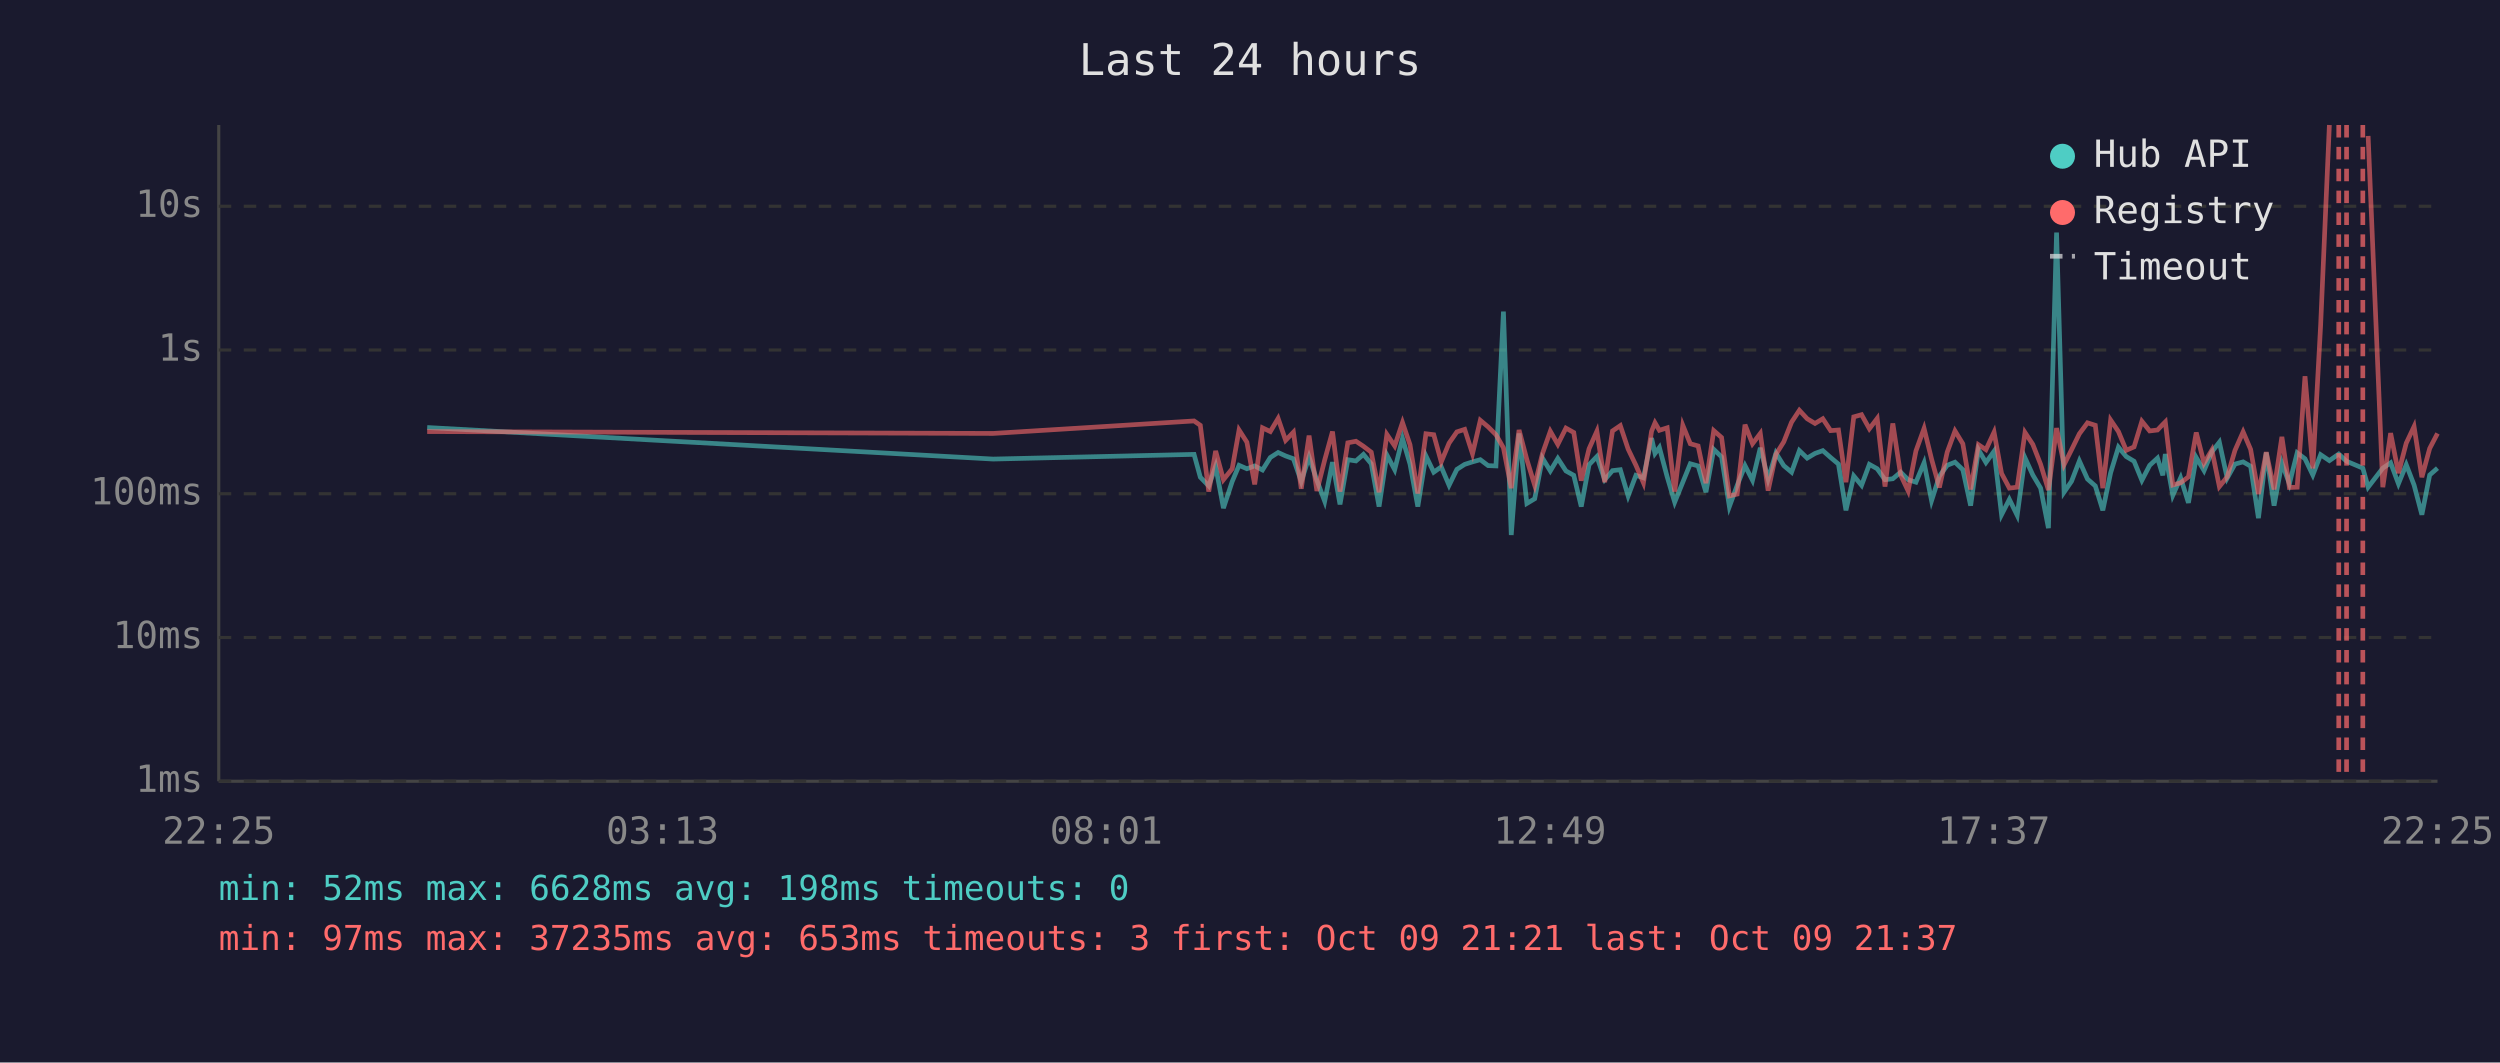
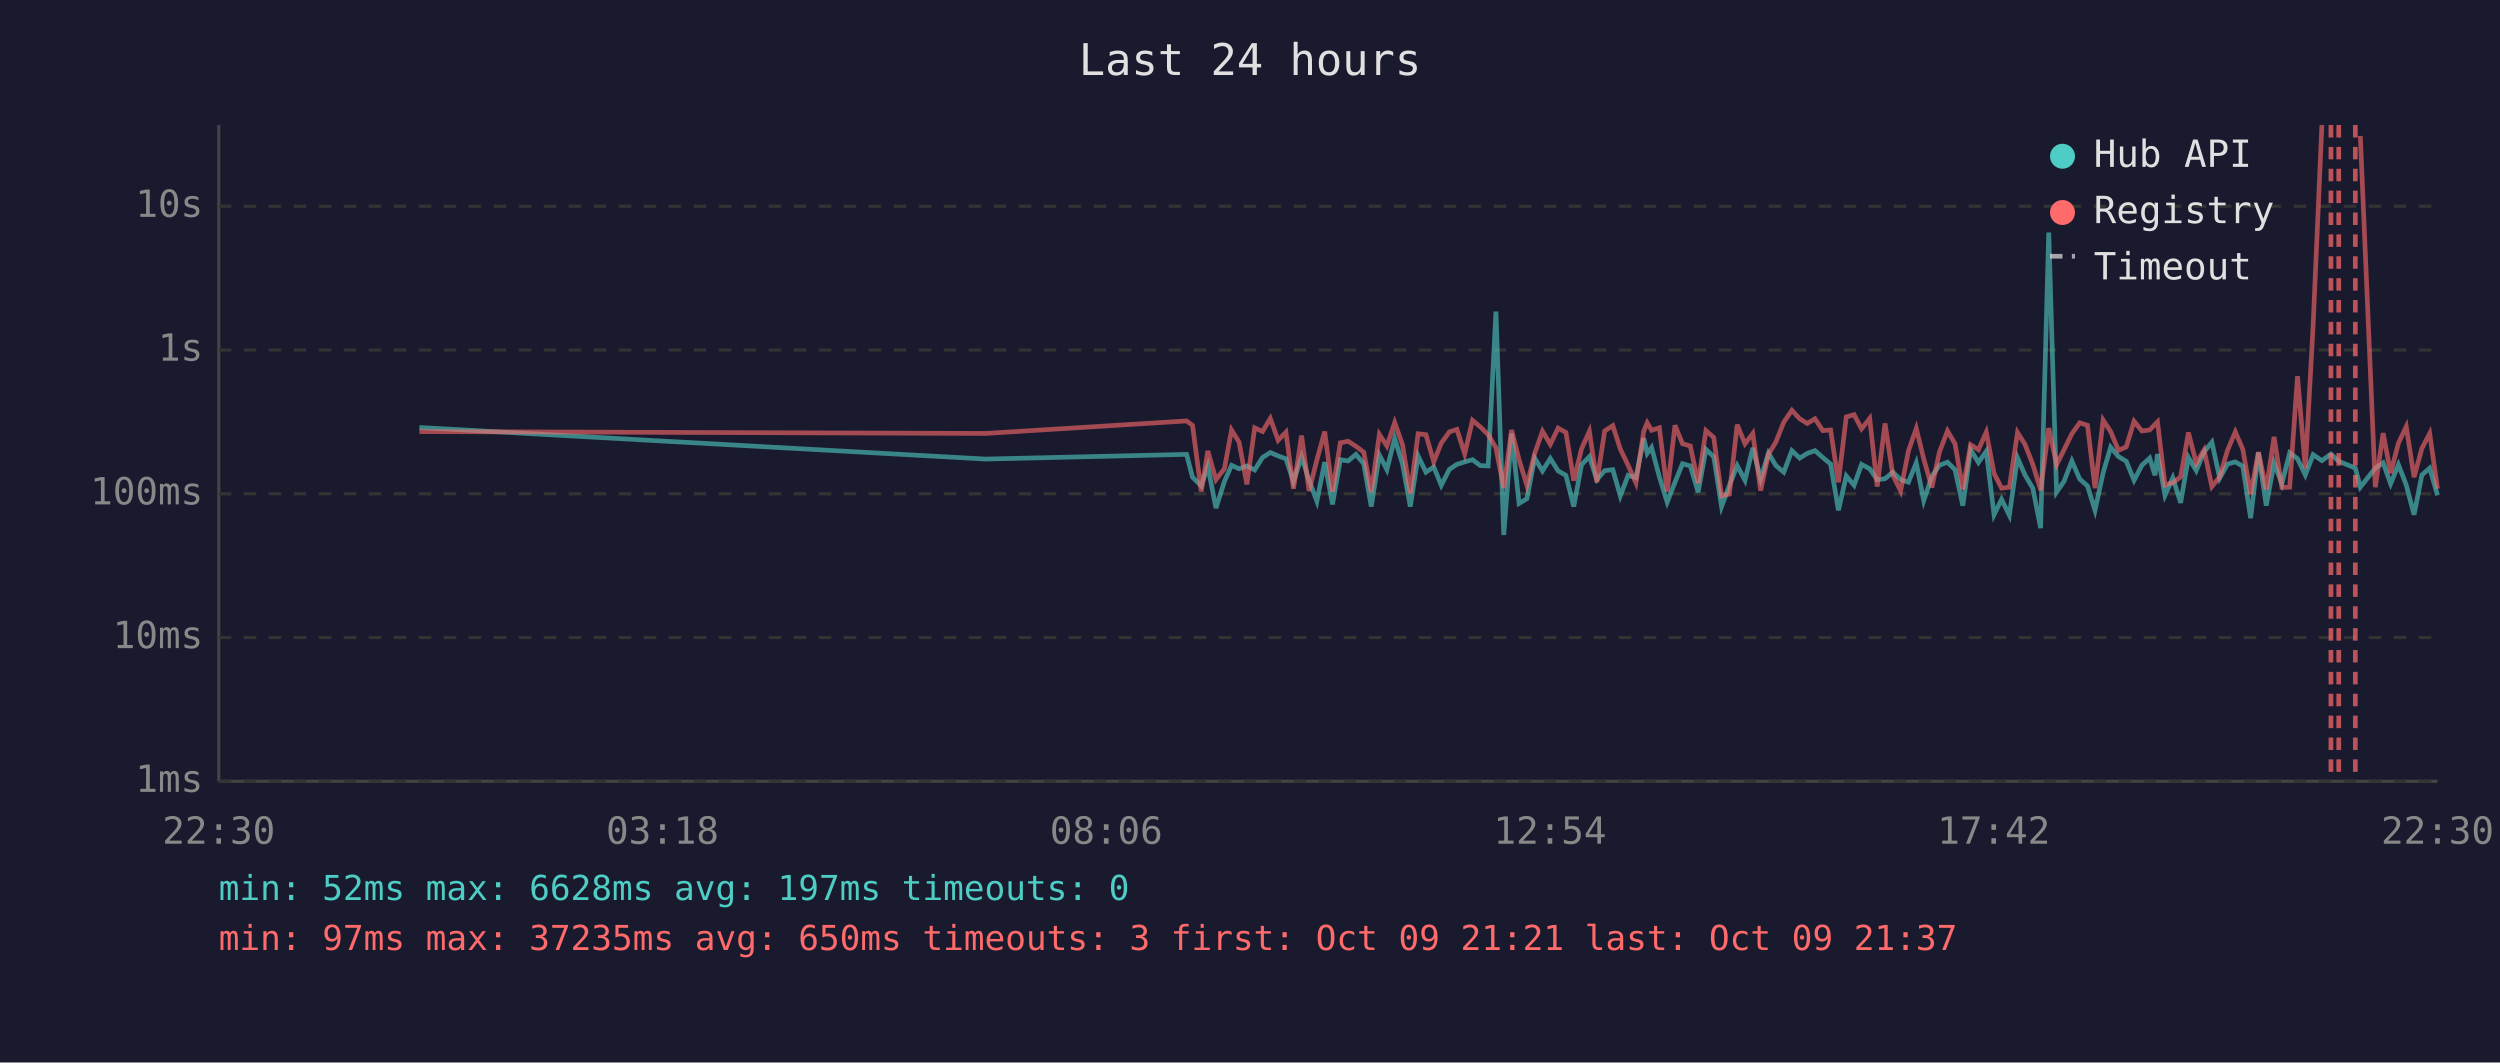
<svg xmlns="http://www.w3.org/2000/svg" viewBox="0 0 800 340" font-family="monospace" font-size="12">
  <rect width="800" height="340" fill="#1a1a2e" />
  <text x="400" y="24" fill="#e0e0e0" font-size="14" text-anchor="middle">Last 24 hours</text>
  <line x1="70" y1="40" x2="70" y2="250" stroke="#444" stroke-width="1" />
  <line x1="70" y1="250" x2="780" y2="250" stroke="#444" stroke-width="1" />
  <line x1="70" y1="250" x2="780" y2="250" stroke="#333" stroke-width="1" stroke-dasharray="4" />
  <text x="65" y="250" fill="#888" text-anchor="end" dominant-baseline="middle">1ms</text>
  <line x1="70" y1="204" x2="780" y2="204" stroke="#333" stroke-width="1" stroke-dasharray="4" />
  <text x="65" y="204" fill="#888" text-anchor="end" dominant-baseline="middle">10ms</text>
  <line x1="70" y1="158" x2="780" y2="158" stroke="#333" stroke-width="1" stroke-dasharray="4" />
  <text x="65" y="158" fill="#888" text-anchor="end" dominant-baseline="middle">100ms</text>
  <line x1="70" y1="112" x2="780" y2="112" stroke="#333" stroke-width="1" stroke-dasharray="4" />
  <text x="65" y="112" fill="#888" text-anchor="end" dominant-baseline="middle">1s</text>
  <line x1="70" y1="66" x2="780" y2="66" stroke="#333" stroke-width="1" stroke-dasharray="4" />
  <text x="65" y="66" fill="#888" text-anchor="end" dominant-baseline="middle">10s</text>
-   <text x="70" y="270" fill="#888" text-anchor="middle">22:25</text>
-   <text x="212" y="270" fill="#888" text-anchor="middle">03:13</text>
-   <text x="354" y="270" fill="#888" text-anchor="middle">08:01</text>
-   <text x="496" y="270" fill="#888" text-anchor="middle">12:49</text>
-   <text x="638" y="270" fill="#888" text-anchor="middle">17:37</text>
-   <text x="780" y="270" fill="#888" text-anchor="middle">22:25</text>
-   <polyline points="136.7,136.8 317.8,146.9 382.1,145.4 384.1,152.7 386.8,155.5 389.0,149.2 391.5,162.6 394.3,154.1 396.5,148.9 399.0,150.0 401.5,149.1 404.0,150.4 406.5,146.4 409.0,144.8 411.4,145.9 413.9,146.8 416.4,154.1 418.9,146.2 421.4,153.7 423.9,160.4 426.4,147.9 428.8,161.4 431.3,147.1 433.9,147.5 436.3,145.4 438.8,148.4 441.3,162.1 443.8,145.6 446.3,150.3 448.8,140.3 451.2,148.5 453.7,162.1 456.3,145.9 458.8,151.1 461.2,149.4 463.7,155.3 466.2,150.2 468.7,148.6 471.2,147.8 473.7,147.1 476.2,149.0 478.7,149.1 481.1,99.7 483.6,171.2 486.1,138.7 488.6,161.1 491.1,159.6 493.6,146.6 496.1,150.7 498.5,146.7 501.1,150.7 503.6,152.1 506.0,162.1 508.5,148.7 511.0,146.1 513.5,153.5 516.0,150.6 518.5,150.3 521.0,158.7 523.5,152.1 525.9,152.9 528.5,140.2 529.6,145.1 531.0,143.2 533.5,152.6 535.9,160.7 538.5,154.3 540.9,148.4 543.4,149.1 545.9,157.5 548.4,143.8 550.9,146.2 553.4,162.1 555.9,155.3 558.4,149.0 560.8,153.7 563.3,143.3 565.8,153.3 568.3,145.0 570.8,149.0 573.3,151.1 575.8,144.2 578.3,146.6 580.8,145.1 583.3,144.2 585.8,146.4 588.3,148.5 590.7,163.3 593.2,152.3 595.7,155.3 598.2,148.6 600.7,150.0 603.2,153.5 605.7,153.2 608.2,151.1 610.6,153.5 613.1,154.3 615.7,148.1 618.1,160.2 620.6,152.4 623.1,148.9 625.6,147.9 628.1,150.3 630.6,161.8 633.1,143.9 635.5,148.0 638.1,144.4 640.5,164.7 643.0,159.8 645.5,164.9 648.0,146.5 650.5,152.0 653.0,156.2 655.5,169.0 658.1,74.4 660.5,157.5 662.9,154.0 665.4,147.5 668.0,153.3 670.5,155.5 672.9,163.3 675.4,151.3 677.9,143.1 680.4,146.1 682.9,147.6 685.4,153.7 687.9,148.9 690.4,146.6 692.1,152.1 692.9,145.3 695.3,158.5 697.8,152.9 700.3,160.9 702.8,146.4 705.3,150.6 707.8,144.6 710.2,141.5 712.7,153.0 715.2,148.5 717.8,147.8 720.2,149.2 722.7,165.8 725.2,144.8 727.7,161.8 730.2,148.2 732.6,154.8 735.1,144.9 737.6,146.8 740.1,152.0 742.6,145.5 745.4,147.4 748.4,145.3 750.9,147.6 756.1,149.8 757.8,155.9 762.5,149.8 765.0,148.1 767.5,154.8 770.0,148.7 772.5,155.2 775.0,164.7 777.5,152.0 780.0,149.8" fill="none" stroke="#4ecdc4" stroke-width="1.5" opacity="0.6" />
-   <polyline points="136.7,138.1 317.8,138.7 382.1,134.7 384.1,136.1 386.8,157.3 389.0,144.3 391.5,153.5 394.3,150.0 396.5,137.6 399.0,141.5 401.5,155.0 404.0,136.9 406.5,138.1 409.0,133.9 411.4,140.9 413.9,138.3 416.4,156.4 418.9,139.4 421.4,157.1 423.9,147.2 426.4,138.1 428.8,157.3 431.3,141.7 433.9,141.2 436.3,142.8 438.8,144.7 441.3,157.5 443.8,139.0 446.3,142.7 448.8,135.2 451.2,142.3 453.7,157.9 456.3,138.8 458.8,139.1 461.2,147.8 463.7,141.8 466.2,138.2 468.7,137.4 471.2,145.2 473.7,134.5 476.2,136.6 478.7,139.1 481.1,143.3 483.6,156.2 486.1,137.6 488.6,147.1 491.1,155.3 493.6,145.1 496.1,138.0 498.5,142.2 501.1,137.0 503.6,138.4 506.0,153.8 508.5,143.6 511.0,138.0 513.5,154.3 516.0,137.9 518.5,136.2 521.0,143.7 523.5,148.9 525.9,154.5 528.5,138.0 529.6,135.3 531.0,137.7 533.5,136.9 535.9,157.3 538.5,136.1 540.9,142.0 543.4,142.7 545.9,154.6 548.4,137.8 550.9,140.0 553.4,158.7 555.9,158.1 558.4,135.9 560.8,142.0 563.3,138.7 565.8,157.0 568.3,145.4 570.8,141.4 573.3,135.1 575.8,131.3 578.3,134.0 580.8,135.5 583.3,134.0 585.8,137.8 588.3,137.6 590.7,154.3 593.2,133.4 595.7,132.7 598.2,137.2 600.7,133.9 603.2,155.7 605.7,135.5 608.2,152.0 610.6,157.1 613.1,144.3 615.7,137.1 618.1,146.9 620.6,156.0 623.1,144.7 625.6,137.9 628.1,142.0 630.6,156.6 633.1,142.3 635.5,143.9 638.1,138.3 640.5,151.5 643.0,156.2 645.5,155.9 648.0,138.4 650.5,142.2 653.0,148.6 655.5,156.8 658.1,137.0 660.5,148.7 662.9,143.9 665.4,138.8 668.0,135.3 670.5,136.1 672.9,156.2 675.4,134.4 677.9,138.1 680.4,144.1 682.9,143.0 685.4,134.8 687.9,137.9 690.4,137.6 692.1,135.8 692.9,135.0 695.3,155.2 697.8,154.5 700.3,152.6 702.8,138.4 705.3,148.2 707.8,144.0 710.2,155.7 712.7,152.6 715.2,144.1 717.8,138.2 720.2,143.8 722.7,158.1 725.2,144.7 727.7,156.6 730.2,139.8 732.6,156.0 735.1,155.9 737.6,120.4 740.1,149.9 742.6,104.1 745.4,40.0" fill="none" stroke="#ff6b6b" stroke-width="1.5" opacity="0.6" />
-   <polyline points="757.8,43.5 762.5,155.9 765.0,138.6 767.5,151.4 770.0,141.8 772.5,136.5 775.0,152.7 777.5,143.5 780.0,138.7" fill="none" stroke="#ff6b6b" stroke-width="1.5" opacity="0.6" />
+   <text x="70" y="270" fill="#888" text-anchor="middle">22:30</text>
+   <text x="212" y="270" fill="#888" text-anchor="middle">03:18</text>
+   <text x="354" y="270" fill="#888" text-anchor="middle">08:06</text>
+   <text x="496" y="270" fill="#888" text-anchor="middle">12:54</text>
+   <text x="638" y="270" fill="#888" text-anchor="middle">17:42</text>
+   <text x="780" y="270" fill="#888" text-anchor="middle">22:30</text>
+   <polyline points="134.2,136.8 315.4,146.9 379.7,145.4 381.6,152.7 384.4,155.5 386.5,149.2 389.1,162.6 391.8,154.1 394.1,148.9 396.5,150.0 399.0,149.1 401.5,150.4 404.0,146.4 406.5,144.8 409.0,145.9 411.5,146.8 413.9,154.1 416.5,146.2 418.9,153.7 421.4,160.4 423.9,147.9 426.4,161.4 428.9,147.1 431.4,147.5 433.9,145.4 436.4,148.4 438.8,162.1 441.4,145.6 443.8,150.3 446.3,140.3 448.8,148.5 451.3,162.1 453.8,145.9 456.3,151.1 458.8,149.4 461.2,155.3 463.8,150.2 466.2,148.6 468.7,147.8 471.2,147.1 473.7,149.0 476.2,149.1 478.7,99.7 481.2,171.2 483.7,138.7 486.1,161.1 488.6,159.6 491.1,146.6 493.6,150.7 496.1,146.7 498.6,150.7 501.1,152.1 503.6,162.1 506.1,148.7 508.6,146.1 511.0,153.5 513.5,150.6 516.1,150.3 518.5,158.7 521.0,152.1 523.5,152.9 526.0,140.2 527.1,145.1 528.5,143.2 531.0,152.6 533.5,160.7 536.0,154.3 538.4,148.4 540.9,149.1 543.4,157.5 545.9,143.8 548.4,146.2 550.9,162.1 553.4,155.3 555.9,149.0 558.4,153.7 560.9,143.3 563.4,153.3 565.9,145.0 568.3,149.0 570.8,151.1 573.4,144.2 575.9,146.6 578.3,145.1 580.8,144.2 583.3,146.4 585.8,148.5 588.3,163.3 590.8,152.3 593.3,155.3 595.7,148.6 598.3,150.0 600.7,153.5 603.2,153.2 605.7,151.1 608.2,153.5 610.7,154.3 613.2,148.1 615.6,160.2 618.2,152.4 620.6,148.9 623.2,147.9 625.6,150.3 628.1,161.8 630.6,143.9 633.1,148.0 635.6,144.4 638.1,164.7 640.5,159.8 643.0,164.9 645.6,146.5 648.0,152.0 650.5,156.2 653.0,169.0 655.6,74.4 658.1,157.5 660.5,154.0 663.0,147.5 665.5,153.3 668.0,155.5 670.4,163.3 673.0,151.3 675.4,143.1 677.9,146.1 680.4,147.6 682.9,153.7 685.4,148.9 687.9,146.6 689.6,152.1 690.4,145.3 692.8,158.5 695.3,152.9 697.8,160.9 700.3,146.4 702.8,150.6 705.3,144.6 707.8,141.5 710.3,153.0 712.8,148.5 715.3,147.8 717.7,149.2 720.2,165.8 722.7,144.8 725.2,161.8 727.7,148.2 730.2,154.8 732.7,144.9 735.2,146.8 737.7,152.0 740.2,145.5 743.0,147.4 745.9,145.3 748.4,147.6 753.7,149.8 755.3,155.9 760.1,149.8 762.6,148.1 765.0,154.8 767.5,148.7 770.0,155.2 772.5,164.7 775.0,152.0 777.5,149.8 780.0,158.5" fill="none" stroke="#4ecdc4" stroke-width="1.5" opacity="0.6" />
+   <polyline points="134.2,138.1 315.4,138.7 379.7,134.7 381.6,136.1 384.4,157.3 386.5,144.3 389.1,153.5 391.8,150.0 394.1,137.6 396.5,141.5 399.0,155.0 401.5,136.9 404.0,138.1 406.5,133.9 409.0,140.9 411.5,138.3 413.9,156.4 416.5,139.4 418.9,157.1 421.4,147.2 423.9,138.1 426.4,157.3 428.9,141.7 431.4,141.2 433.9,142.8 436.4,144.7 438.8,157.5 441.4,139.0 443.8,142.7 446.3,135.2 448.8,142.3 451.3,157.9 453.8,138.8 456.3,139.1 458.8,147.8 461.2,141.8 463.8,138.2 466.2,137.4 468.7,145.2 471.2,134.5 473.7,136.6 476.2,139.1 478.7,143.3 481.2,156.2 483.7,137.6 486.1,147.1 488.6,155.3 491.1,145.1 493.6,138.0 496.1,142.2 498.6,137.0 501.1,138.4 503.6,153.8 506.1,143.6 508.6,138.0 511.0,154.3 513.5,137.9 516.1,136.2 518.5,143.7 521.0,148.9 523.5,154.5 526.0,138.0 527.1,135.3 528.5,137.7 531.0,136.9 533.5,157.3 536.0,136.1 538.4,142.0 540.9,142.7 543.4,154.6 545.9,137.8 548.4,140.0 550.9,158.7 553.4,158.1 555.9,135.9 558.4,142.0 560.9,138.7 563.4,157.0 565.9,145.4 568.3,141.4 570.8,135.1 573.4,131.3 575.9,134.0 578.3,135.5 580.8,134.0 583.3,137.8 585.8,137.6 588.3,154.3 590.8,133.4 593.3,132.7 595.7,137.2 598.3,133.9 600.7,155.7 603.2,135.5 605.7,152.0 608.2,157.1 610.7,144.3 613.2,137.1 615.6,146.9 618.2,156.0 620.6,144.7 623.2,137.9 625.6,142.0 628.1,156.6 630.6,142.3 633.1,143.9 635.6,138.3 638.1,151.5 640.5,156.2 643.0,155.9 645.6,138.4 648.0,142.2 650.5,148.6 653.0,156.8 655.6,137.0 658.1,148.7 660.5,143.9 663.0,138.8 665.5,135.3 668.0,136.1 670.4,156.2 673.0,134.4 675.4,138.1 677.9,144.1 680.4,143.0 682.9,134.8 685.4,137.9 687.9,137.6 689.6,135.8 690.4,135.0 692.8,155.2 695.3,154.5 697.8,152.6 700.3,138.4 702.8,148.2 705.3,144.0 707.8,155.7 710.3,152.6 712.8,144.1 715.3,138.2 717.7,143.8 720.2,158.1 722.7,144.7 725.2,156.6 727.7,139.8 730.2,156.0 732.7,155.9 735.2,120.4 737.7,149.9 740.2,104.1 743.0,40.0" fill="none" stroke="#ff6b6b" stroke-width="1.5" opacity="0.6" />
+   <polyline points="755.3,43.5 760.1,155.9 762.6,138.6 765.0,151.4 767.5,141.8 770.0,136.5 772.5,152.7 775.0,143.5 777.5,138.7 780.0,156.4" fill="none" stroke="#ff6b6b" stroke-width="1.5" opacity="0.6" />
+   <line x1="745.9" y1="40" x2="745.9" y2="250" stroke="#ff6b6b" stroke-width="1.5" stroke-dasharray="4,3" opacity="0.7" />
  <line x1="748.4" y1="40" x2="748.4" y2="250" stroke="#ff6b6b" stroke-width="1.5" stroke-dasharray="4,3" opacity="0.7" />
-   <line x1="750.9" y1="40" x2="750.9" y2="250" stroke="#ff6b6b" stroke-width="1.5" stroke-dasharray="4,3" opacity="0.7" />
-   <line x1="756.1" y1="40" x2="756.1" y2="250" stroke="#ff6b6b" stroke-width="1.5" stroke-dasharray="4,3" opacity="0.7" />
+   <line x1="753.7" y1="40" x2="753.7" y2="250" stroke="#ff6b6b" stroke-width="1.5" stroke-dasharray="4,3" opacity="0.7" />
  <circle cx="660" cy="50" r="4" fill="#4ecdc4" />
  <text x="670" y="50" fill="#e0e0e0" dominant-baseline="middle">Hub API</text>
  <circle cx="660" cy="68" r="4" fill="#ff6b6b" />
  <text x="670" y="68" fill="#e0e0e0" dominant-baseline="middle">Registry</text>
  <line x1="656" y1="82" x2="664" y2="82" stroke="#e0e0e0" stroke-width="1.5" stroke-dasharray="4,3" opacity="0.7" />
  <text x="670" y="86" fill="#e0e0e0" dominant-baseline="middle">Timeout</text>
-   <text x="70" y="288" fill="#4ecdc4" font-size="11">min: 52ms  max: 6628ms  avg: 198ms  timeouts: 0</text>
-   <text x="70" y="304" fill="#ff6b6b" font-size="11">min: 97ms  max: 37235ms  avg: 653ms  timeouts: 3  first: Oct 09 21:21  last: Oct 09 21:37</text>
+   <text x="70" y="288" fill="#4ecdc4" font-size="11">min: 52ms  max: 6628ms  avg: 197ms  timeouts: 0</text>
+   <text x="70" y="304" fill="#ff6b6b" font-size="11">min: 97ms  max: 37235ms  avg: 650ms  timeouts: 3  first: Oct 09 21:21  last: Oct 09 21:37</text>
</svg>
